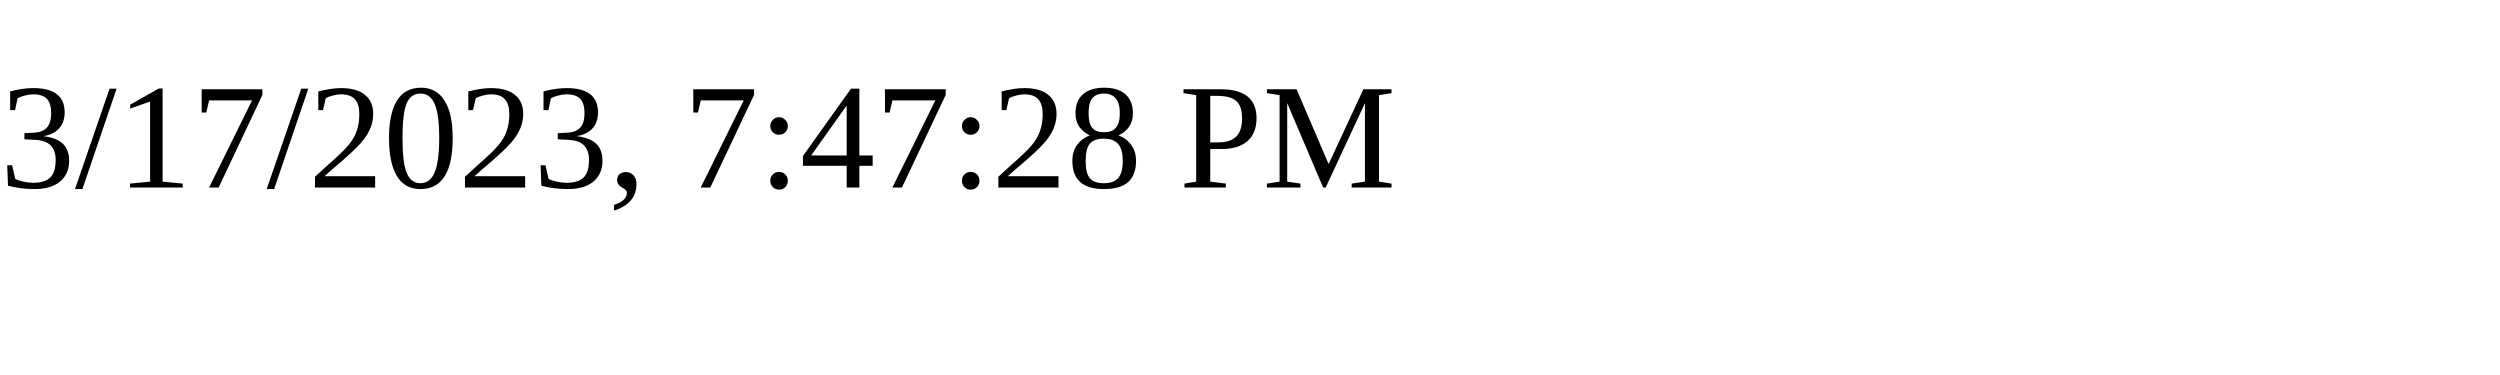
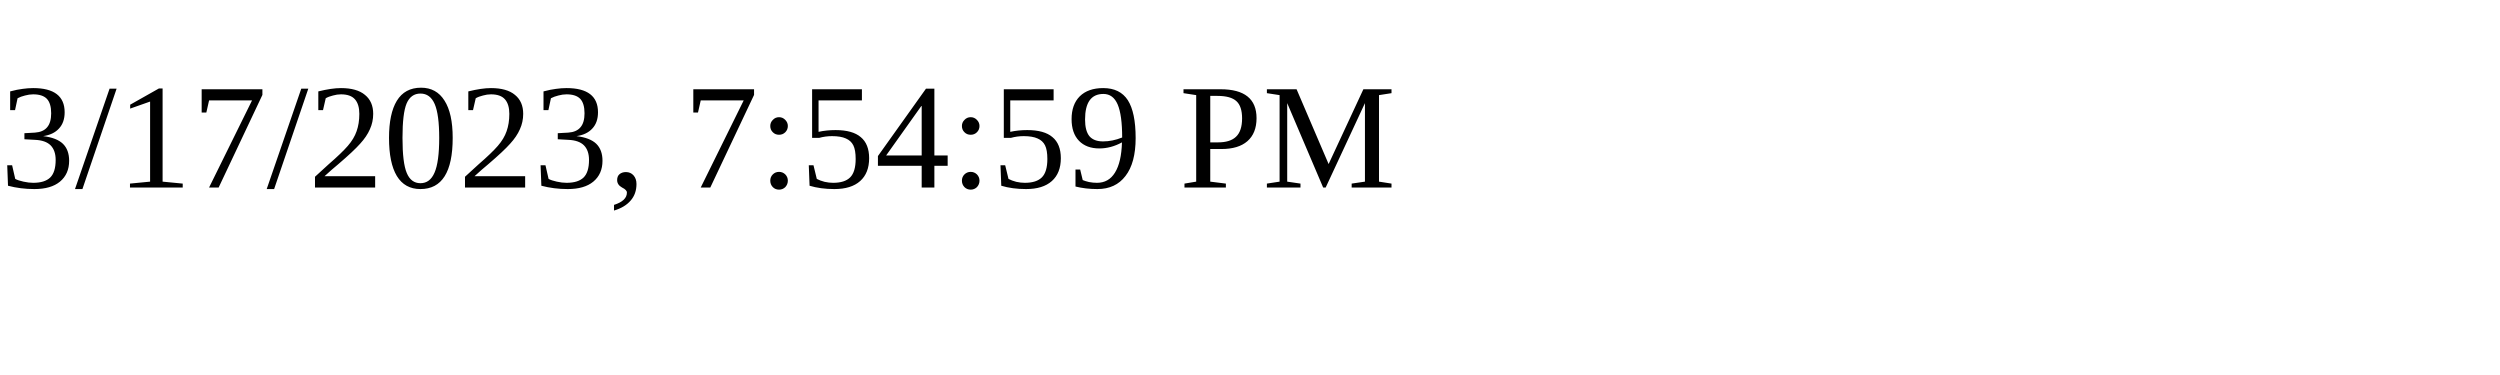
<svg xmlns="http://www.w3.org/2000/svg" height="30" width="200">
-   <text x="0" y="15">3/17/2023, 7:47:28 PM</text>
+   <text x="0" y="15">3/17/2023, 7:54:59 PM</text>
</svg>
